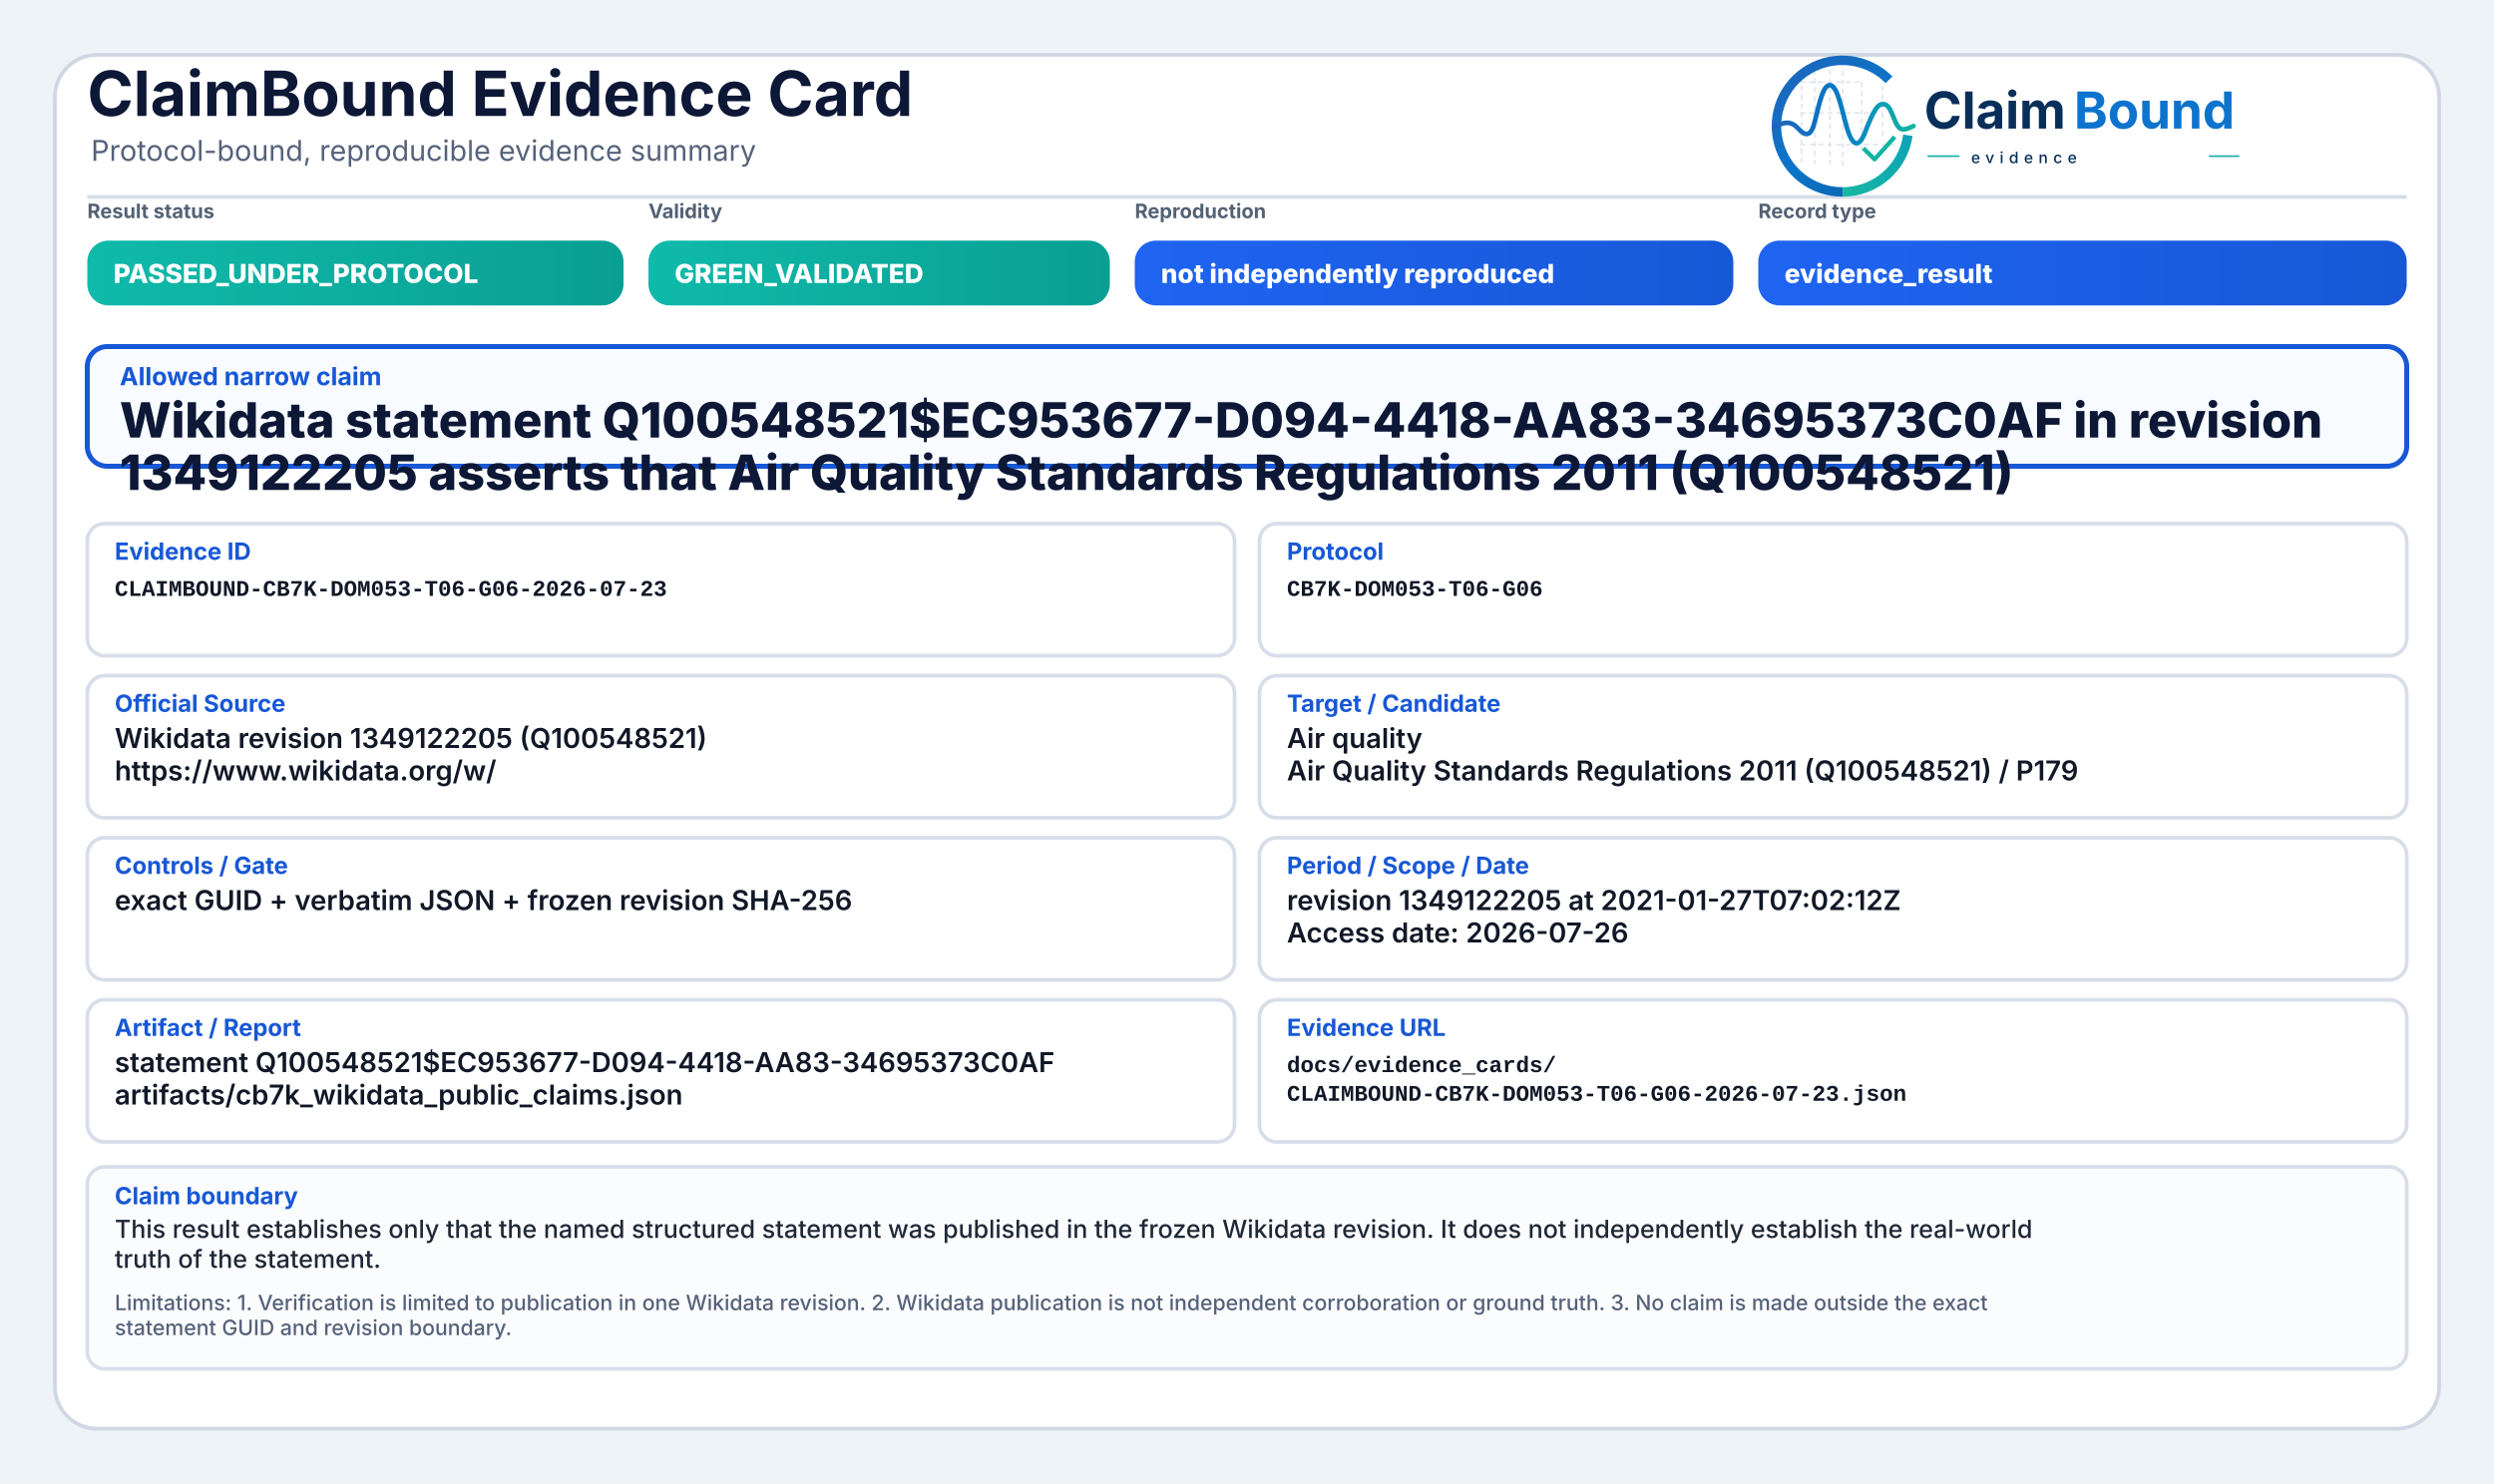
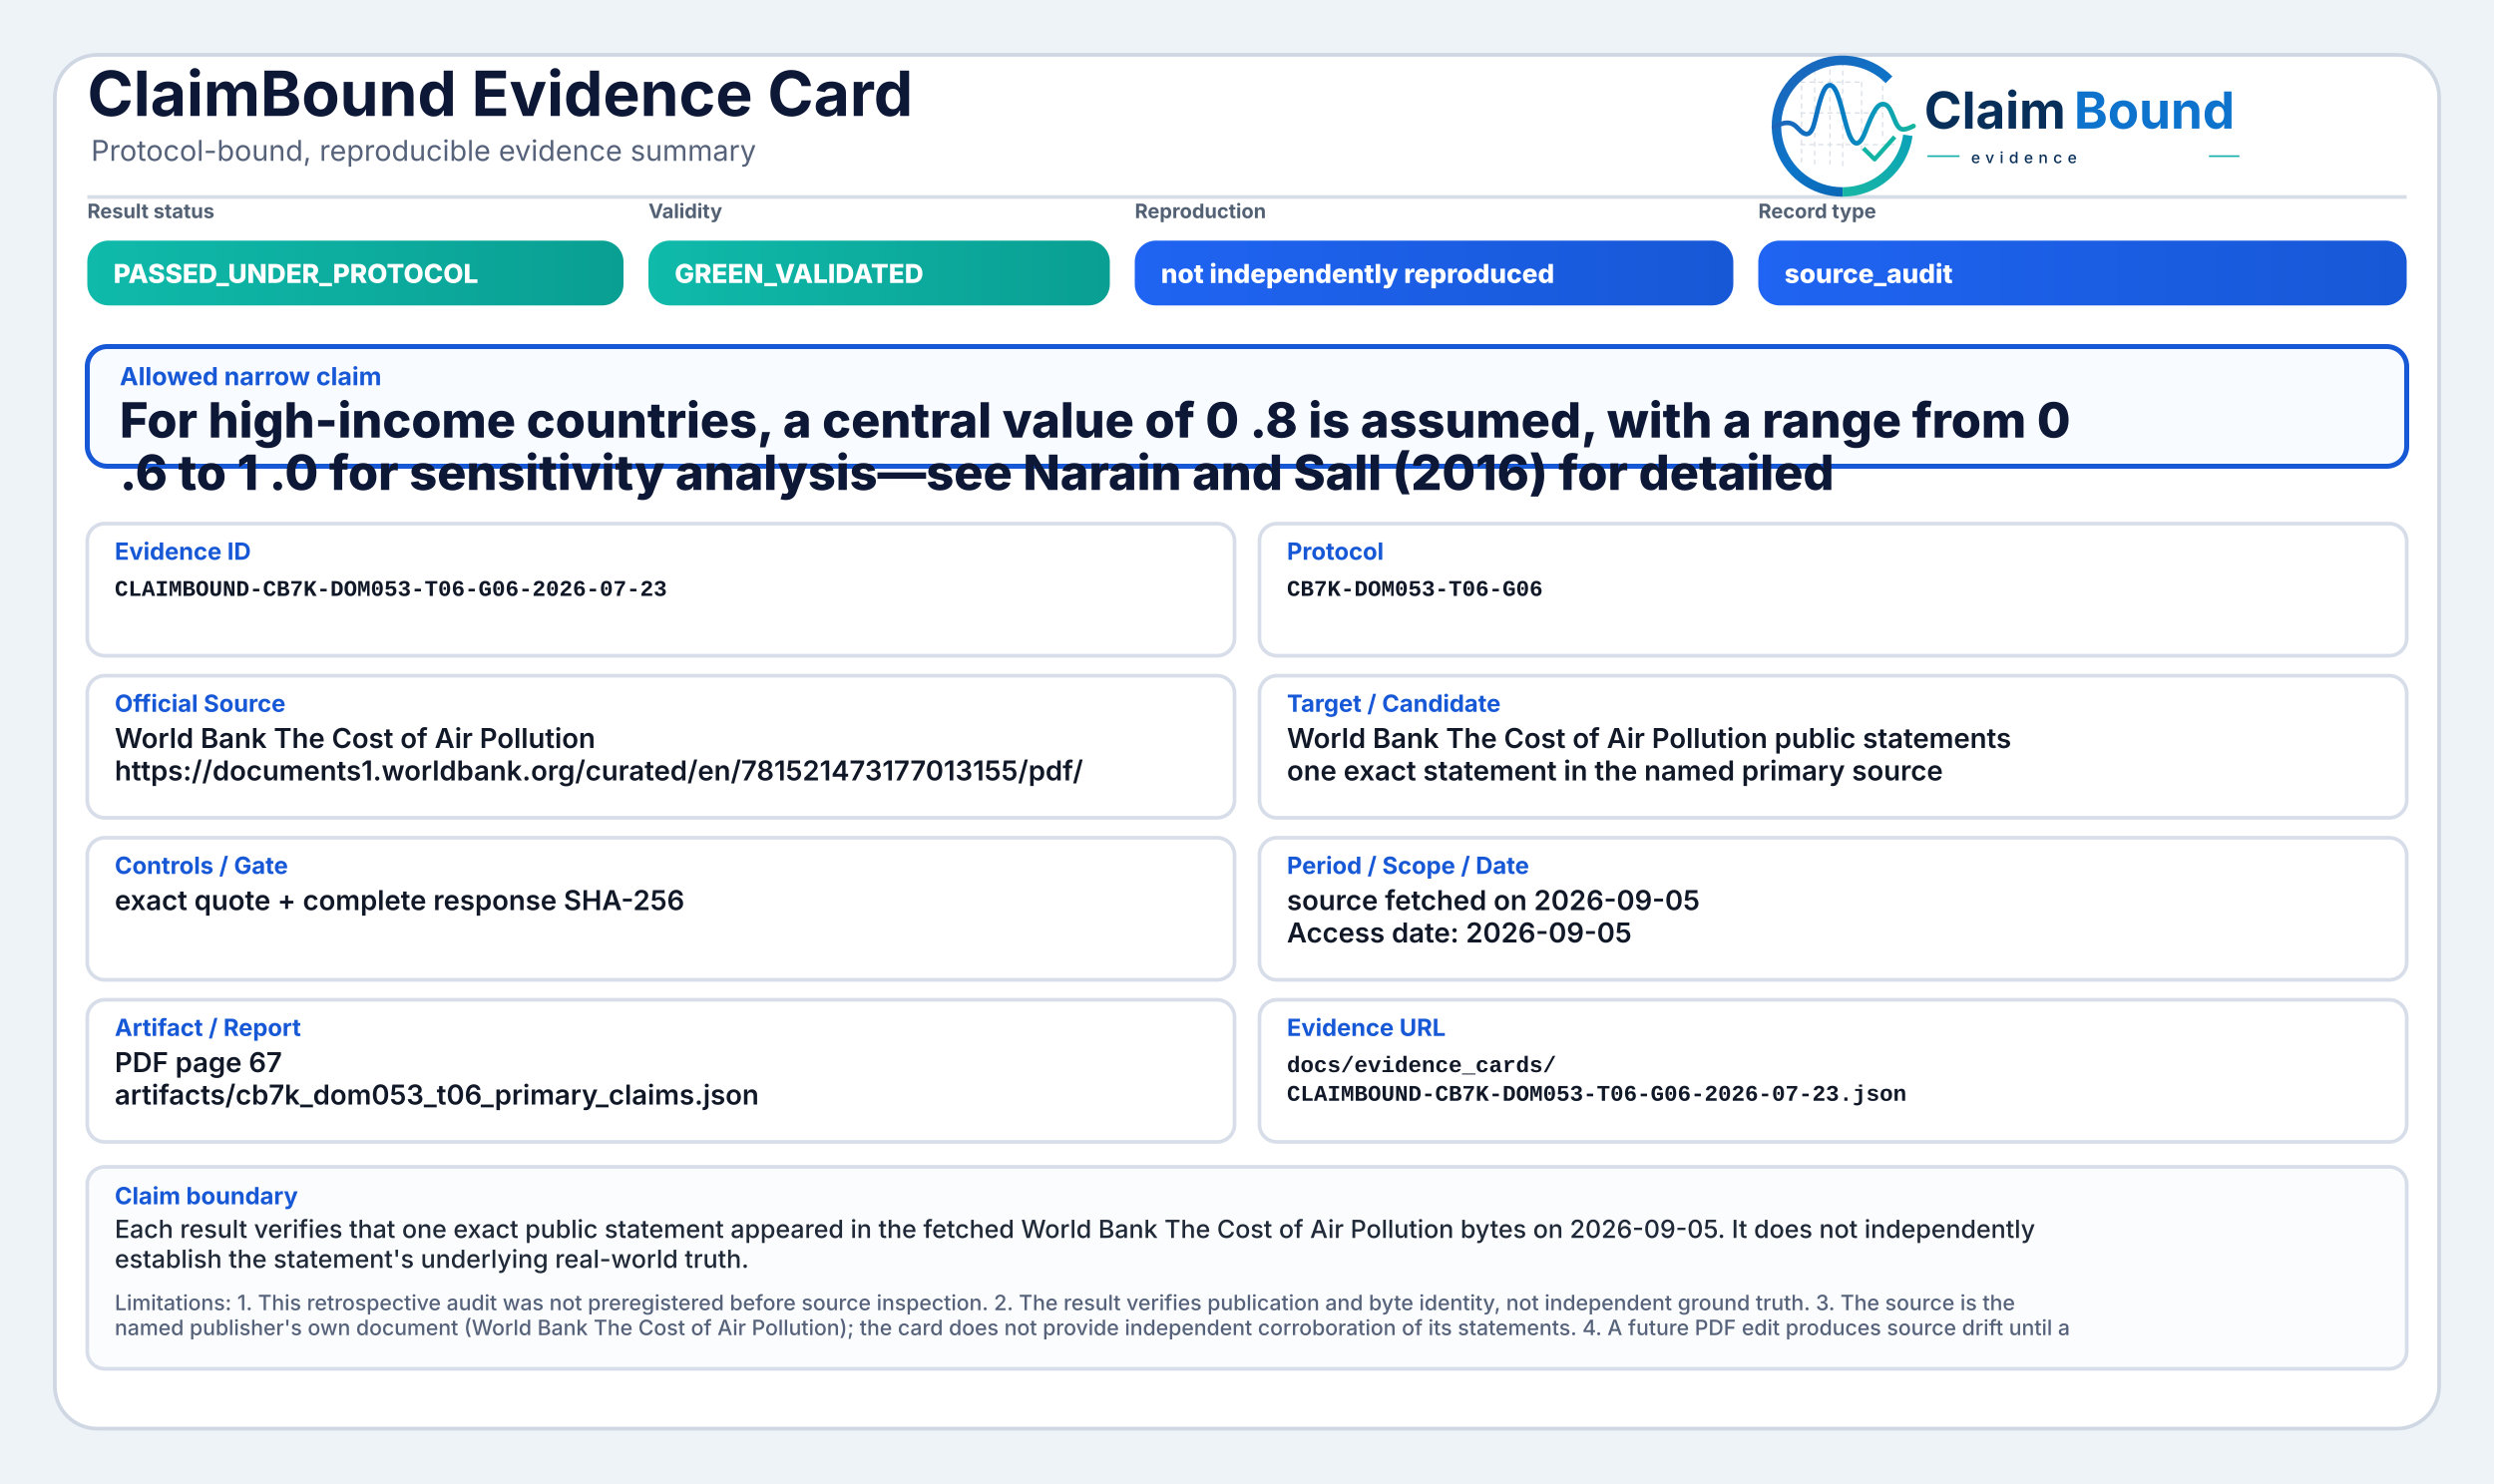
<svg xmlns="http://www.w3.org/2000/svg" width="2000" height="1190" viewBox="0 0 2000 1190" role="img" aria-label="ClaimBound Evidence Card">
  <defs>
    <linearGradient id="greenGrad" x1="0" y1="0" x2="1" y2="0">
      <stop offset="0%" stop-color="#0fbaaa" />
      <stop offset="100%" stop-color="#0a9f93" />
    </linearGradient>
    <linearGradient id="yellowGrad" x1="0" y1="0" x2="1" y2="0">
      <stop offset="0%" stop-color="#fbbf24" />
      <stop offset="100%" stop-color="#d97706" />
    </linearGradient>
    <linearGradient id="amberGrad" x1="0" y1="0" x2="1" y2="0">
      <stop offset="0%" stop-color="#f97316" />
      <stop offset="100%" stop-color="#c2410c" />
    </linearGradient>
    <linearGradient id="redGrad" x1="0" y1="0" x2="1" y2="0">
      <stop offset="0%" stop-color="#ef4444" />
      <stop offset="100%" stop-color="#b91c1c" />
    </linearGradient>
    <linearGradient id="grayGrad" x1="0" y1="0" x2="1" y2="0">
      <stop offset="0%" stop-color="#64748b" />
      <stop offset="100%" stop-color="#475569" />
    </linearGradient>
    <linearGradient id="blueGrad" x1="0" y1="0" x2="1" y2="0">
      <stop offset="0%" stop-color="#1f64f2" />
      <stop offset="100%" stop-color="#1758d6" />
    </linearGradient>
    <linearGradient id="logoRingBlue" x1="73" y1="453" x2="348" y2="793" gradientUnits="userSpaceOnUse">
      <stop offset="0" stop-color="#1E64BA" />
      <stop offset="0.55" stop-color="#0C75C8" />
      <stop offset="1" stop-color="#0A5FAB" />
    </linearGradient>
    <linearGradient id="logoRingTeal" x1="221" y1="792" x2="403" y2="594" gradientUnits="userSpaceOnUse">
      <stop offset="0" stop-color="#18B7A3" />
      <stop offset="1" stop-color="#089EBC" />
    </linearGradient>
    <linearGradient id="logoSignalGradient" x1="61" y1="628" x2="404" y2="628" gradientUnits="userSpaceOnUse">
      <stop offset="0" stop-color="#1E64BA" />
      <stop offset="0.43" stop-color="#0877C4" />
      <stop offset="0.72" stop-color="#0A97BB" />
      <stop offset="1" stop-color="#14B69E" />
    </linearGradient>
  </defs>
  <rect x="0" y="0" width="2000" height="1190" fill="#eef3f8" />
  <rect x="44" y="44" width="1912" height="1102" rx="34" fill="#ffffff" stroke="#cfd7e3" stroke-width="3" />
  <path d="M70 158 H1930" stroke="#d7dde7" stroke-width="3" />
  <text x="70" y="93" font-family="Inter, Segoe UI, Arial, sans-serif" font-size="50" font-weight="750" fill="#0d1736">ClaimBound Evidence Card</text>
  <text x="73" y="129" font-family="Inter, Segoe UI, Arial, sans-serif" font-size="23" font-weight="400" fill="#55627a">Protocol-bound, reproducible evidence summary</text>
  <g aria-label="ClaimBound evidence logo" transform="translate(1415,52) scale(0.33) translate(-40,-478)">
    <g stroke-linecap="butt" stroke-linejoin="round">
      <g stroke="#CBD3DC" stroke-width="3.2" stroke-linecap="round" stroke-dasharray="10 12" opacity="0.72">
        <path d="M130 507V714" />
        <path d="M162 490V719" />
        <path d="M199 491V719" />
        <path d="M230 471V726" />
        <path d="M276 521V690" />
        <path d="M327 508V650" />
        <path d="M128 520H277" />
        <path d="M128 595H327" />
        <path d="M128 672H355" />
      </g>
      <path d="M342.6 514.3A160 160 0 1 0 230 787" fill="none" stroke="url(#logoRingBlue)" stroke-width="23" />
      <path d="M230 787A160 160 0 0 0 388.4 649.3" fill="none" stroke="url(#logoRingTeal)" stroke-width="23" />
      <path d="M63 629.5C87 616.4 104.3 613.6 121.2 632.2C140.7 653.8 153.4 651.6 162.1 616.2C173.8 568.5 182.5 527.5 198.9 527.5C217.5 527.5 228.4 590.6 240.3 630.8C253.4 675.4 268.6 682.8 284.6 641.5C303.5 592.9 315.2 567.6 333.7 574.7C352.6 582 355.7 635.1 376.6 634.9C386.2 634.8 394 630.4 402 626.8" fill="none" stroke="url(#logoSignalGradient)" stroke-width="11.5" stroke-linecap="round" />
      <path d="M284 684.5L307.5 707.7L353 657" fill="none" stroke="#12B4A4" stroke-width="10.5" stroke-linecap="square" />
    </g>
    <text x="428" y="633" font-family="Inter, Segoe UI, Arial, sans-serif" font-size="124" font-weight="750" fill="#082F59" text-rendering="geometricPrecision">Claim</text>
    <text x="792" y="633" font-family="Inter, Segoe UI, Arial, sans-serif" font-size="124" font-weight="750" fill="#0E73CC" text-rendering="geometricPrecision">Bound</text>
    <line x1="436" y1="700" x2="514" y2="700" stroke="#11AFA9" stroke-width="4" />
    <text x="542" y="717" font-family="Inter, Segoe UI, Arial, sans-serif" font-size="38" font-weight="500" letter-spacing="13" fill="#082F59">evidence</text>
    <line x1="1120" y1="700" x2="1194" y2="700" stroke="#11AFA9" stroke-width="4" />
  </g>
  <text x="70" y="175" font-family="Inter, Segoe UI, Arial, sans-serif" font-size="16" font-weight="650" fill="#536174">Result status</text>
  <rect x="70" y="193" width="430" height="52" rx="17" fill="url(#greenGrad)" />
  <text x="91" y="227" font-family="Inter, Segoe UI, Arial, sans-serif" font-size="21" font-weight="800" fill="#ffffff">PASSED_UNDER_PROTOCOL</text>
  <text x="520" y="175" font-family="Inter, Segoe UI, Arial, sans-serif" font-size="16" font-weight="650" fill="#536174">Validity</text>
  <rect x="520" y="193" width="370" height="52" rx="17" fill="url(#greenGrad)" />
  <text x="541" y="227" font-family="Inter, Segoe UI, Arial, sans-serif" font-size="21" font-weight="800" fill="#ffffff">GREEN_VALIDATED</text>
  <text x="910" y="175" font-family="Inter, Segoe UI, Arial, sans-serif" font-size="16" font-weight="650" fill="#536174">Reproduction</text>
  <rect x="910" y="193" width="480" height="52" rx="17" fill="url(#blueGrad)" />
  <text x="931" y="227" font-family="Inter, Segoe UI, Arial, sans-serif" font-size="21" font-weight="800" fill="#ffffff">not independently reproduced</text>
  <text x="1410" y="175" font-family="Inter, Segoe UI, Arial, sans-serif" font-size="16" font-weight="650" fill="#536174">Record type</text>
  <rect x="1410" y="193" width="520" height="52" rx="17" fill="url(#blueGrad)" />
-   <text x="1431" y="227" font-family="Inter, Segoe UI, Arial, sans-serif" font-size="21" font-weight="800" fill="#ffffff">evidence_result</text>
+   <text x="1431" y="227" font-family="Inter, Segoe UI, Arial, sans-serif" font-size="21" font-weight="800" fill="#ffffff">source_audit</text>
  <rect x="70" y="278" width="1860" height="96" rx="16" fill="#f8fbff" stroke="#1758d6" stroke-width="4" />
  <text x="96" y="309" font-family="Inter, Segoe UI, Arial, sans-serif" font-size="20" font-weight="750" fill="#1758d6">Allowed narrow claim</text>
-   <text x="96" y="351" font-family="Inter, Segoe UI, Arial, sans-serif" font-size="39" font-weight="800" fill="#0d1736">Wikidata statement Q100548521$EC953677-D094-4418-AA83-34695373C0AF in revision</text>
-   <text x="96" y="393" font-family="Inter, Segoe UI, Arial, sans-serif" font-size="39" font-weight="800" fill="#0d1736">1349122205 asserts that Air Quality Standards Regulations 2011 (Q100548521)</text>
+   <text x="96" y="351" font-family="Inter, Segoe UI, Arial, sans-serif" font-size="39" font-weight="800" fill="#0d1736">For high-income countries, a central value of 0 .8 is assumed, with a range from 0</text>
+   <text x="96" y="393" font-family="Inter, Segoe UI, Arial, sans-serif" font-size="39" font-weight="800" fill="#0d1736">.6 to 1 .0 for sensitivity analysis—see Narain and Sall (2016) for detailed</text>
  <rect x="70" y="420" width="920" height="106" rx="14" fill="#ffffff" stroke="#d8dee9" stroke-width="3" />
  <text x="92" y="449" font-family="Inter, Segoe UI, Arial, sans-serif" font-size="19" font-weight="750" fill="#1758d6">Evidence ID</text>
  <text x="92" y="478" font-family="SFMono-Regular, Consolas, Liberation Mono, monospace" font-size="18" font-weight="600" fill="#111827">CLAIMBOUND-CB7K-DOM053-T06-G06-2026-07-23</text>
  <rect x="1010" y="420" width="920" height="106" rx="14" fill="#ffffff" stroke="#d8dee9" stroke-width="3" />
  <text x="1032" y="449" font-family="Inter, Segoe UI, Arial, sans-serif" font-size="19" font-weight="750" fill="#1758d6">Protocol</text>
  <text x="1032" y="478" font-family="SFMono-Regular, Consolas, Liberation Mono, monospace" font-size="18" font-weight="600" fill="#111827">CB7K-DOM053-T06-G06</text>
  <rect x="70" y="542" width="920" height="114" rx="14" fill="#ffffff" stroke="#d8dee9" stroke-width="3" />
  <text x="92" y="571" font-family="Inter, Segoe UI, Arial, sans-serif" font-size="19" font-weight="750" fill="#1758d6">Official Source</text>
-   <text x="92" y="600" font-family="Inter, Segoe UI, Arial, sans-serif" font-size="22" font-weight="600" fill="#111827">Wikidata revision 1349122205 (Q100548521)</text>
-   <text x="92" y="626" font-family="Inter, Segoe UI, Arial, sans-serif" font-size="22" font-weight="600" fill="#111827">https://www.wikidata.org/w/</text>
+   <text x="92" y="600" font-family="Inter, Segoe UI, Arial, sans-serif" font-size="22" font-weight="600" fill="#111827">World Bank The Cost of Air Pollution</text>
+   <text x="92" y="626" font-family="Inter, Segoe UI, Arial, sans-serif" font-size="22" font-weight="600" fill="#111827">https://documents1.worldbank.org/curated/en/781521473177013155/pdf/</text>
  <rect x="1010" y="542" width="920" height="114" rx="14" fill="#ffffff" stroke="#d8dee9" stroke-width="3" />
  <text x="1032" y="571" font-family="Inter, Segoe UI, Arial, sans-serif" font-size="19" font-weight="750" fill="#1758d6">Target / Candidate</text>
-   <text x="1032" y="600" font-family="Inter, Segoe UI, Arial, sans-serif" font-size="22" font-weight="600" fill="#111827">Air quality</text>
-   <text x="1032" y="626" font-family="Inter, Segoe UI, Arial, sans-serif" font-size="22" font-weight="600" fill="#111827">Air Quality Standards Regulations 2011 (Q100548521) / P179</text>
+   <text x="1032" y="600" font-family="Inter, Segoe UI, Arial, sans-serif" font-size="22" font-weight="600" fill="#111827">World Bank The Cost of Air Pollution public statements</text>
+   <text x="1032" y="626" font-family="Inter, Segoe UI, Arial, sans-serif" font-size="22" font-weight="600" fill="#111827">one exact statement in the named primary source</text>
  <rect x="70" y="672" width="920" height="114" rx="14" fill="#ffffff" stroke="#d8dee9" stroke-width="3" />
  <text x="92" y="701" font-family="Inter, Segoe UI, Arial, sans-serif" font-size="19" font-weight="750" fill="#1758d6">Controls / Gate</text>
-   <text x="92" y="730" font-family="Inter, Segoe UI, Arial, sans-serif" font-size="22" font-weight="600" fill="#111827">exact GUID + verbatim JSON + frozen revision SHA-256</text>
+   <text x="92" y="730" font-family="Inter, Segoe UI, Arial, sans-serif" font-size="22" font-weight="600" fill="#111827">exact quote + complete response SHA-256</text>
  <rect x="1010" y="672" width="920" height="114" rx="14" fill="#ffffff" stroke="#d8dee9" stroke-width="3" />
  <text x="1032" y="701" font-family="Inter, Segoe UI, Arial, sans-serif" font-size="19" font-weight="750" fill="#1758d6">Period / Scope / Date</text>
-   <text x="1032" y="730" font-family="Inter, Segoe UI, Arial, sans-serif" font-size="22" font-weight="600" fill="#111827">revision 1349122205 at 2021-01-27T07:02:12Z</text>
-   <text x="1032" y="756" font-family="Inter, Segoe UI, Arial, sans-serif" font-size="22" font-weight="600" fill="#111827">Access date: 2026-07-26</text>
+   <text x="1032" y="730" font-family="Inter, Segoe UI, Arial, sans-serif" font-size="22" font-weight="600" fill="#111827">source fetched on 2026-09-05</text>
+   <text x="1032" y="756" font-family="Inter, Segoe UI, Arial, sans-serif" font-size="22" font-weight="600" fill="#111827">Access date: 2026-09-05</text>
  <rect x="70" y="802" width="920" height="114" rx="14" fill="#ffffff" stroke="#d8dee9" stroke-width="3" />
  <text x="92" y="831" font-family="Inter, Segoe UI, Arial, sans-serif" font-size="19" font-weight="750" fill="#1758d6">Artifact / Report</text>
-   <text x="92" y="860" font-family="Inter, Segoe UI, Arial, sans-serif" font-size="22" font-weight="600" fill="#111827">statement Q100548521$EC953677-D094-4418-AA83-34695373C0AF</text>
-   <text x="92" y="886" font-family="Inter, Segoe UI, Arial, sans-serif" font-size="22" font-weight="600" fill="#111827">artifacts/cb7k_wikidata_public_claims.json</text>
+   <text x="92" y="860" font-family="Inter, Segoe UI, Arial, sans-serif" font-size="22" font-weight="600" fill="#111827">PDF page 67</text>
+   <text x="92" y="886" font-family="Inter, Segoe UI, Arial, sans-serif" font-size="22" font-weight="600" fill="#111827">artifacts/cb7k_dom053_t06_primary_claims.json</text>
  <rect x="1010" y="802" width="920" height="114" rx="14" fill="#ffffff" stroke="#d8dee9" stroke-width="3" />
  <text x="1032" y="831" font-family="Inter, Segoe UI, Arial, sans-serif" font-size="19" font-weight="750" fill="#1758d6">Evidence URL</text>
  <text x="1032" y="860" font-family="SFMono-Regular, Consolas, Liberation Mono, monospace" font-size="18" font-weight="600" fill="#111827">docs/evidence_cards/</text>
  <text x="1032" y="883" font-family="SFMono-Regular, Consolas, Liberation Mono, monospace" font-size="18" font-weight="600" fill="#111827">CLAIMBOUND-CB7K-DOM053-T06-G06-2026-07-23.json</text>
  <rect x="70" y="936" width="1860" height="162" rx="14" fill="#fbfcfe" stroke="#d8dee9" stroke-width="3" />
  <text x="92" y="966" font-family="Inter, Segoe UI, Arial, sans-serif" font-size="19" font-weight="750" fill="#1758d6">Claim boundary</text>
-   <text x="92" y="993" font-family="Inter, Segoe UI, Arial, sans-serif" font-size="20" font-weight="500" fill="#1f2937">This result establishes only that the named structured statement was published in the frozen Wikidata revision. It does not independently establish the real-world</text>
-   <text x="92" y="1017" font-family="Inter, Segoe UI, Arial, sans-serif" font-size="20" font-weight="500" fill="#1f2937">truth of the statement.</text>
-   <text x="92" y="1051" font-family="Inter, Segoe UI, Arial, sans-serif" font-size="17" font-weight="500" fill="#55627a">Limitations: 1. Verification is limited to publication in one Wikidata revision. 2. Wikidata publication is not independent corroboration or ground truth. 3. No claim is made outside the exact</text>
-   <text x="92" y="1071" font-family="Inter, Segoe UI, Arial, sans-serif" font-size="17" font-weight="500" fill="#55627a">statement GUID and revision boundary.</text>
+   <text x="92" y="993" font-family="Inter, Segoe UI, Arial, sans-serif" font-size="20" font-weight="500" fill="#1f2937">Each result verifies that one exact public statement appeared in the fetched World Bank The Cost of Air Pollution bytes on 2026-09-05. It does not independently</text>
+   <text x="92" y="1017" font-family="Inter, Segoe UI, Arial, sans-serif" font-size="20" font-weight="500" fill="#1f2937">establish the statement's underlying real-world truth.</text>
+   <text x="92" y="1051" font-family="Inter, Segoe UI, Arial, sans-serif" font-size="17" font-weight="500" fill="#55627a">Limitations: 1. This retrospective audit was not preregistered before source inspection. 2. The result verifies publication and byte identity, not independent ground truth. 3. The source is the</text>
+   <text x="92" y="1071" font-family="Inter, Segoe UI, Arial, sans-serif" font-size="17" font-weight="500" fill="#55627a">named publisher's own document (World Bank The Cost of Air Pollution); the card does not provide independent corroboration of its statements. 4. A future PDF edit produces source drift until a</text>
</svg>
